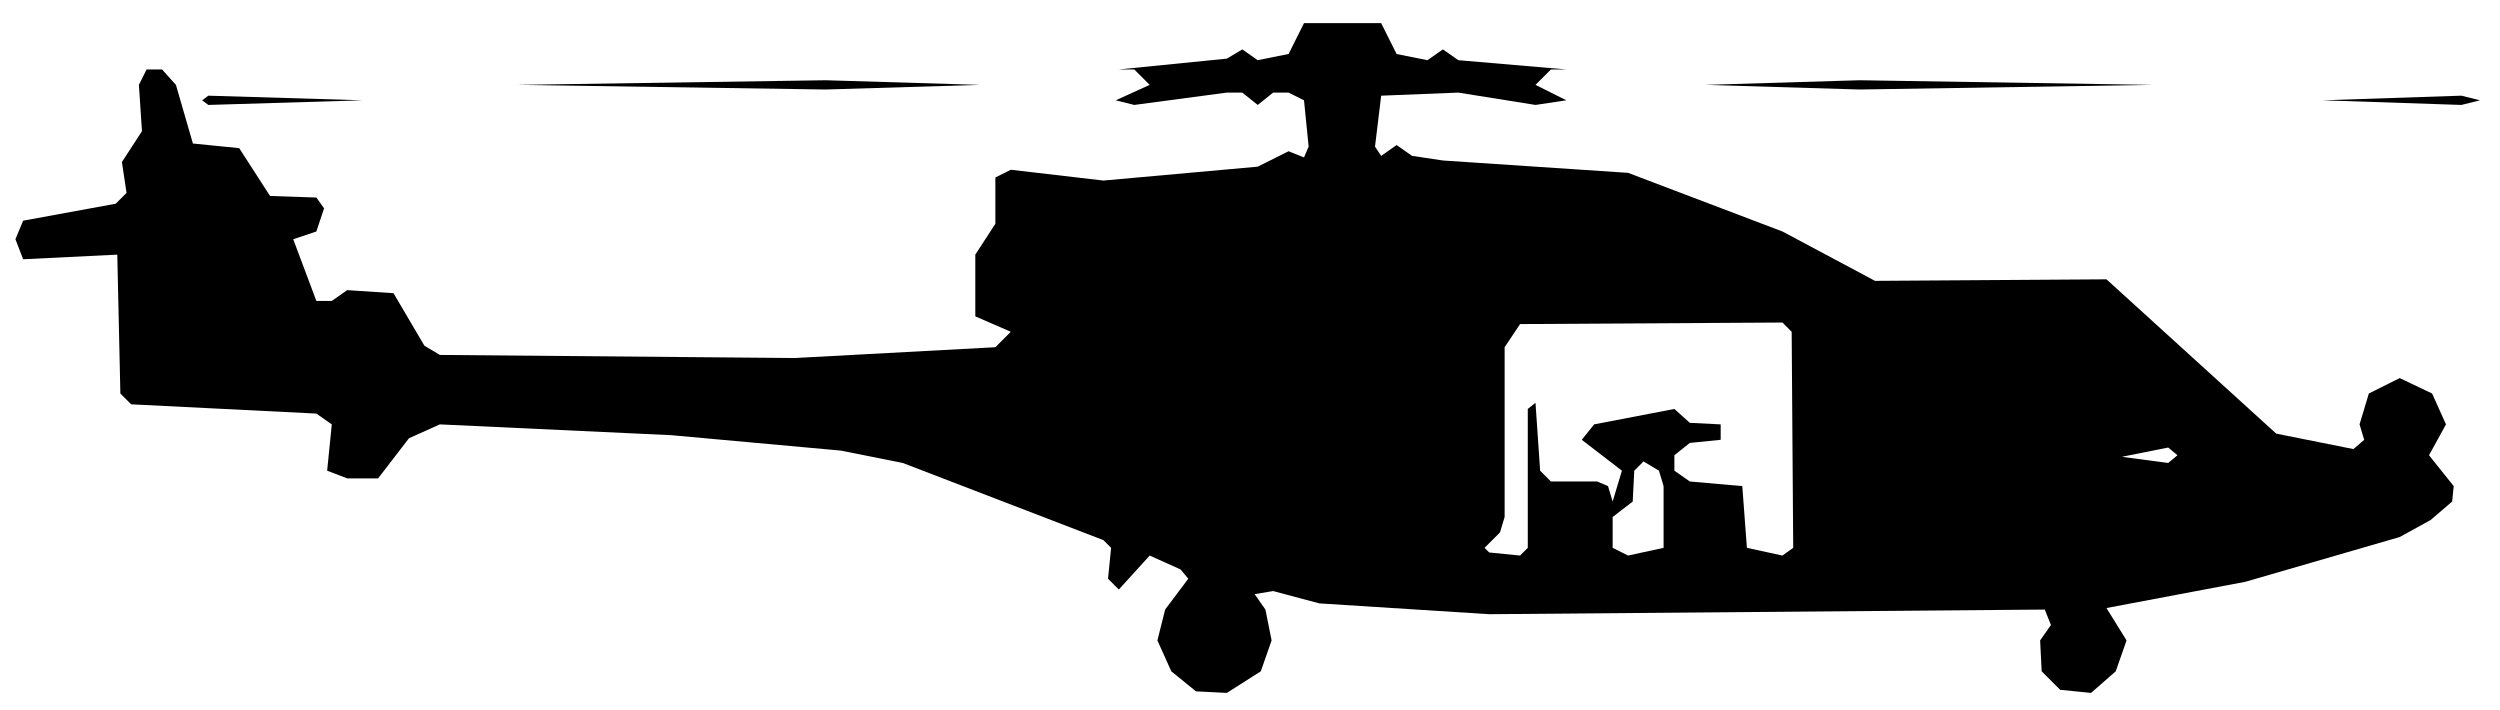
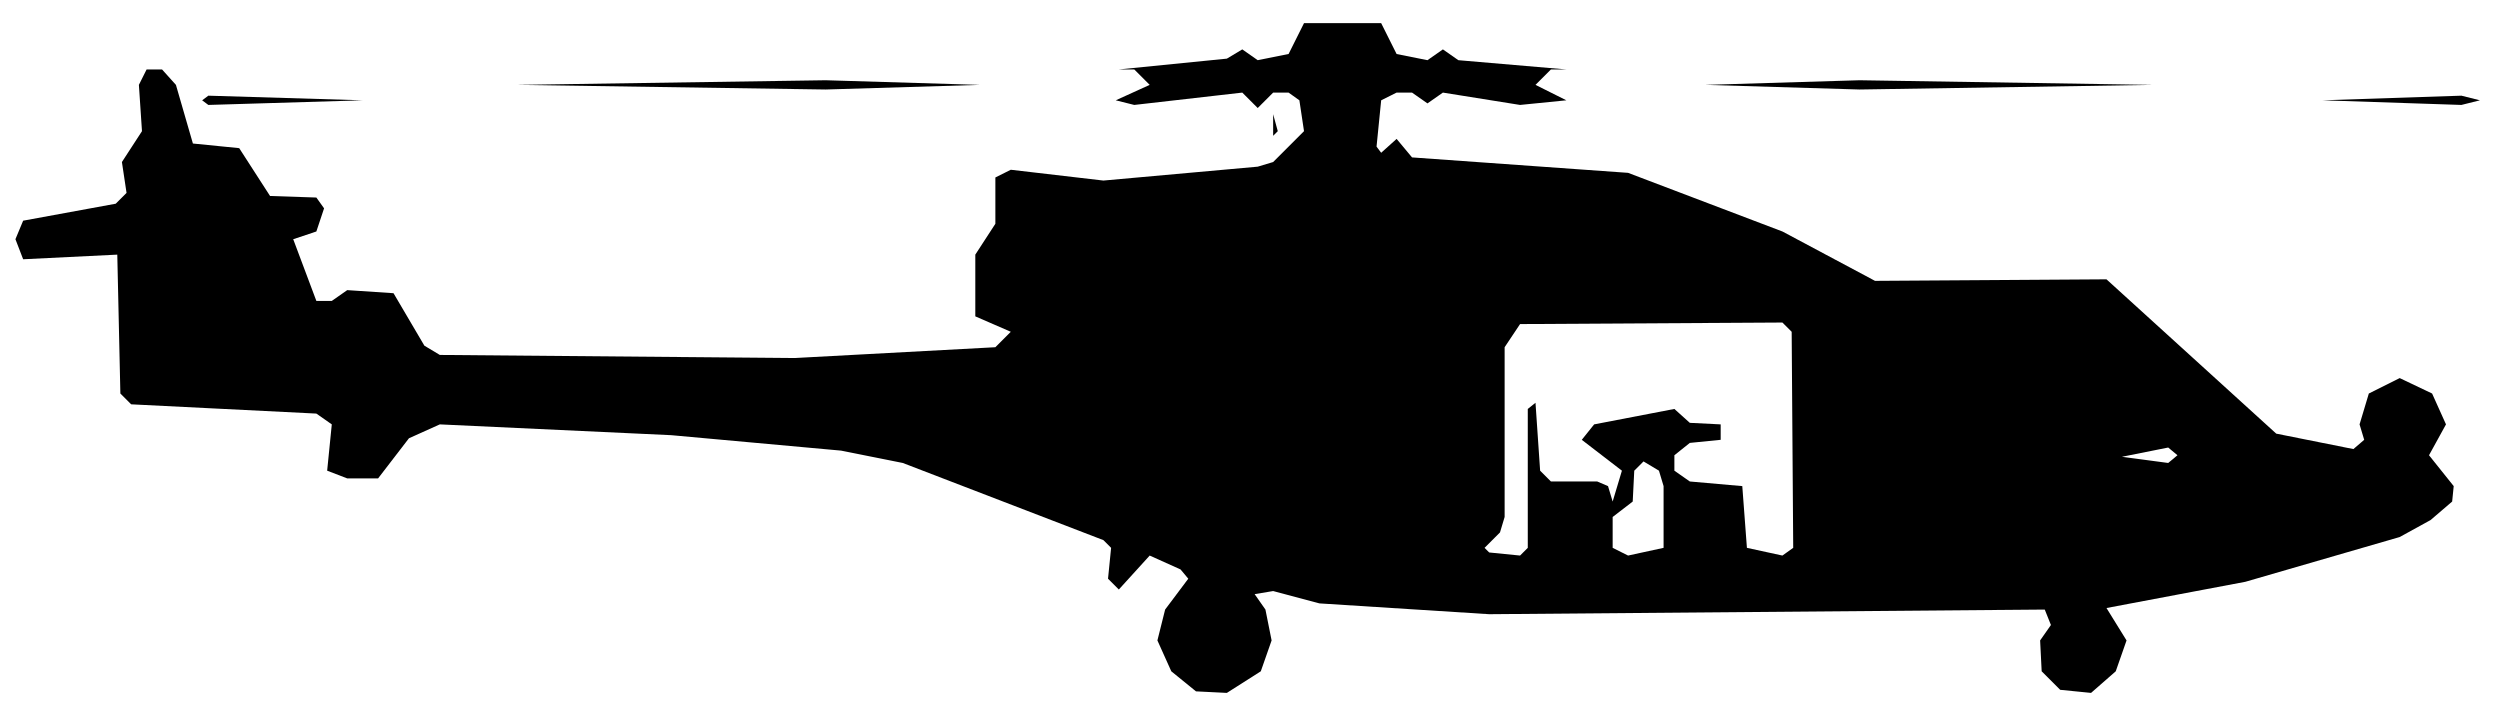
<svg xmlns="http://www.w3.org/2000/svg" viewBox="0 0 162 46" width="162" height="46" fill="currentColor" fill-rule="evenodd">
-   <path d="M77.5 44.8L79.5 44.9L81.7 43.5L82.4 41.5L82 39.5L81.3 38.5L82.5 38.3L85.5 39.1L96.5 39.8L132.5 39.5L132.9 40.5L132.2 41.5L132.3 43.5L133.5 44.7L135.5 44.9L137.1 43.5L137.8 41.5L136.5 39.4L145.5 37.7L155.5 34.8L157.5 33.7L158.9 32.5L159 31.5L157.4 29.5L158.5 27.5L157.6 25.5L155.5 24.5L153.5 25.5L152.9 27.5L153.2 28.5L152.5 29.1L147.5 28.1L136.5 18.1L121.5 18.2L115.5 15L105.5 11.2L93.5 10.4L91.5 10.1L90.5 9.4L89.5 10.1L89.1 9.5L89.5 6.2L94.5 6L99.5 6.8L101.5 6.5L99.5 5.5L100.5 4.5L101.5 4.5L94.5 3.9L93.5 3.2L92.5 3.9L90.5 3.5L89.5 1.5L84.5 1.5L83.5 3.5L81.5 3.9L80.5 3.2L79.5 3.8L72.5 4.5L73.5 4.5L74.5 5.5L72.3 6.5L73.5 6.8L79.5 6L80.5 6L81.5 6.8L82.5 6L83.5 6L84.5 6.5L84.8 9.5L84.5 10.2L83.5 9.8L81.5 10.8L71.5 11.7L65.5 11L64.5 11.5L64.5 14.5L63.2 16.5L63.2 17.5L63.2 20.5L65.5 21.5L64.5 22.5L51.5 23.2L28.5 23L27.5 22.4L25.5 19L22.5 18.8L21.5 19.5L20.5 19.5L19 15.5L20.5 15L21 13.5L20.5 12.8L17.5 12.7L15.5 9.6L12.5 9.3L11.4 5.5L10.5 4.5L9.5 4.5L9 5.5L9.2 8.5L7.9 10.5L8.2 12.5L7.5 13.2L1.5 14.3L1 15.5L1.5 16.8L7.6 16.5L7.8 25.5L8.5 26.2L20.5 26.8L21.5 27.5L21.2 30.5L22.5 31L24.5 31L26.5 28.4L28.5 27.5L43.5 28.2L54.5 29.2L58.5 30L71.5 35L72 35.5L71.8 37.5L72.5 38.2L74.5 36L76.5 36.9L77 37.5L75.5 39.5L75 41.5L75.9 43.5ZM96.5 35.8L96.2 35.5L97.2 34.5L97.5 33.5L97.5 22.5L98.5 21L115.5 20.9L116.1 21.5L116.2 35.5L115.5 36L113.2 35.5L112.9 31.5L109.5 31.2L108.5 30.5L108.5 29.5L109.5 28.7L111.5 28.5L111.5 27.5L109.5 27.4L108.5 26.5L103.3 27.5L102.5 28.5L105.1 30.5L104.5 32.5L104.2 31.5L103.5 31.2L100.5 31.2L99.8 30.5L99.5 26.1L99 26.5L99 35.5L98.5 36ZM105.5 36L104.5 35.5L104.5 33.5L105.8 32.5L105.9 30.5L106.5 29.9L107.5 30.5L107.8 31.5L107.8 35.5ZM137.5 29.6L140.5 29L141.1 29.5L140.5 30ZM13.5 6.8L23.5 6.5L13.5 6.2L13.1 6.5ZM150.5 6.5L159.5 6.8L160.7 6.5L159.5 6.2ZM33.5 5.5L53.5 5.8L63.5 5.5L53.5 5.2ZM110.5 5.5L120.5 5.8L139.5 5.5L120.5 5.2Z" />
+   <path d="M77.5 44.8L79.5 44.9L81.7 43.5L82.4 41.5L82 39.5L81.3 38.5L82.5 38.3L85.5 39.1L96.5 39.8L132.5 39.5L132.9 40.5L132.2 41.5L132.3 43.5L133.5 44.7L135.5 44.9L137.1 43.5L137.8 41.5L136.5 39.4L145.5 37.7L155.5 34.8L157.5 33.7L158.9 32.5L159 31.5L157.4 29.5L158.5 27.5L157.6 25.5L155.5 24.5L153.5 25.5L152.9 27.5L153.2 28.5L152.5 29.1L147.5 28.1L136.5 18.1L121.5 18.2L115.5 15L105.5 11.2L91.5 10.2L90.5 9L89.5 9.9L89.2 9.5L89.5 6.5L90.5 6L91.5 6L92.5 6.7L93.5 6L98.5 6.8L101.5 6.5L99.5 5.5L100.5 4.5L101.5 4.5L94.5 3.9L93.5 3.2L92.5 3.9L90.5 3.5L89.5 1.5L84.5 1.5L83.5 3.5L81.5 3.9L80.5 3.2L79.5 3.8L72.5 4.5L73.5 4.5L74.5 5.5L72.3 6.5L73.5 6.8L80.5 6L81.5 7L82.5 6L83.5 6L84.2 6.5L84.5 8.5L82.5 10.5L81.5 10.8L71.5 11.7L65.5 11L64.5 11.5L64.5 14.5L63.2 16.5L63.2 17.5L63.2 20.5L65.5 21.5L64.5 22.5L51.5 23.2L28.5 23L27.5 22.4L25.5 19L22.5 18.8L21.5 19.5L20.5 19.5L19 15.5L20.5 15L21 13.5L20.5 12.8L17.5 12.7L15.5 9.6L12.5 9.3L11.4 5.5L10.5 4.5L9.5 4.5L9 5.5L9.2 8.5L7.9 10.5L8.2 12.5L7.5 13.2L1.5 14.3L1 15.5L1.5 16.8L7.6 16.5L7.8 25.5L8.5 26.2L20.5 26.8L21.5 27.5L21.2 30.5L22.5 31L24.5 31L26.5 28.4L28.5 27.5L43.5 28.2L54.5 29.2L58.5 30L71.5 35L72 35.5L71.8 37.5L72.5 38.2L74.5 36L76.5 36.9L77 37.5L75.5 39.5L75 41.5L75.9 43.5ZM96.5 35.8L96.2 35.5L97.2 34.5L97.5 33.5L97.5 22.5L98.5 21L115.5 20.9L116.1 21.5L116.2 35.5L115.5 36L113.2 35.5L112.9 31.5L109.5 31.2L108.5 30.5L108.5 29.5L109.5 28.7L111.5 28.5L111.5 27.5L109.5 27.4L108.5 26.5L103.3 27.5L102.5 28.5L105.1 30.5L104.5 32.5L104.2 31.5L103.5 31.2L100.5 31.2L99.8 30.5L99.5 26.1L99 26.5L99 35.5L98.5 36ZM105.5 36L104.5 35.5L104.5 33.5L105.8 32.5L105.9 30.5L106.5 29.9L107.5 30.5L107.8 31.5L107.8 35.5ZM137.5 29.6L140.5 29L141.1 29.5L140.5 30ZM82.5 8.8L82.8 8.5L82.5 7.4ZM13.5 6.8L23.5 6.5L13.5 6.2L13.1 6.5ZM150.5 6.5L159.5 6.8L160.7 6.5L159.5 6.2ZM33.5 5.5L53.5 5.8L63.5 5.5L53.5 5.2ZM110.5 5.5L120.5 5.8L139.5 5.5L120.5 5.2Z" />
</svg>
